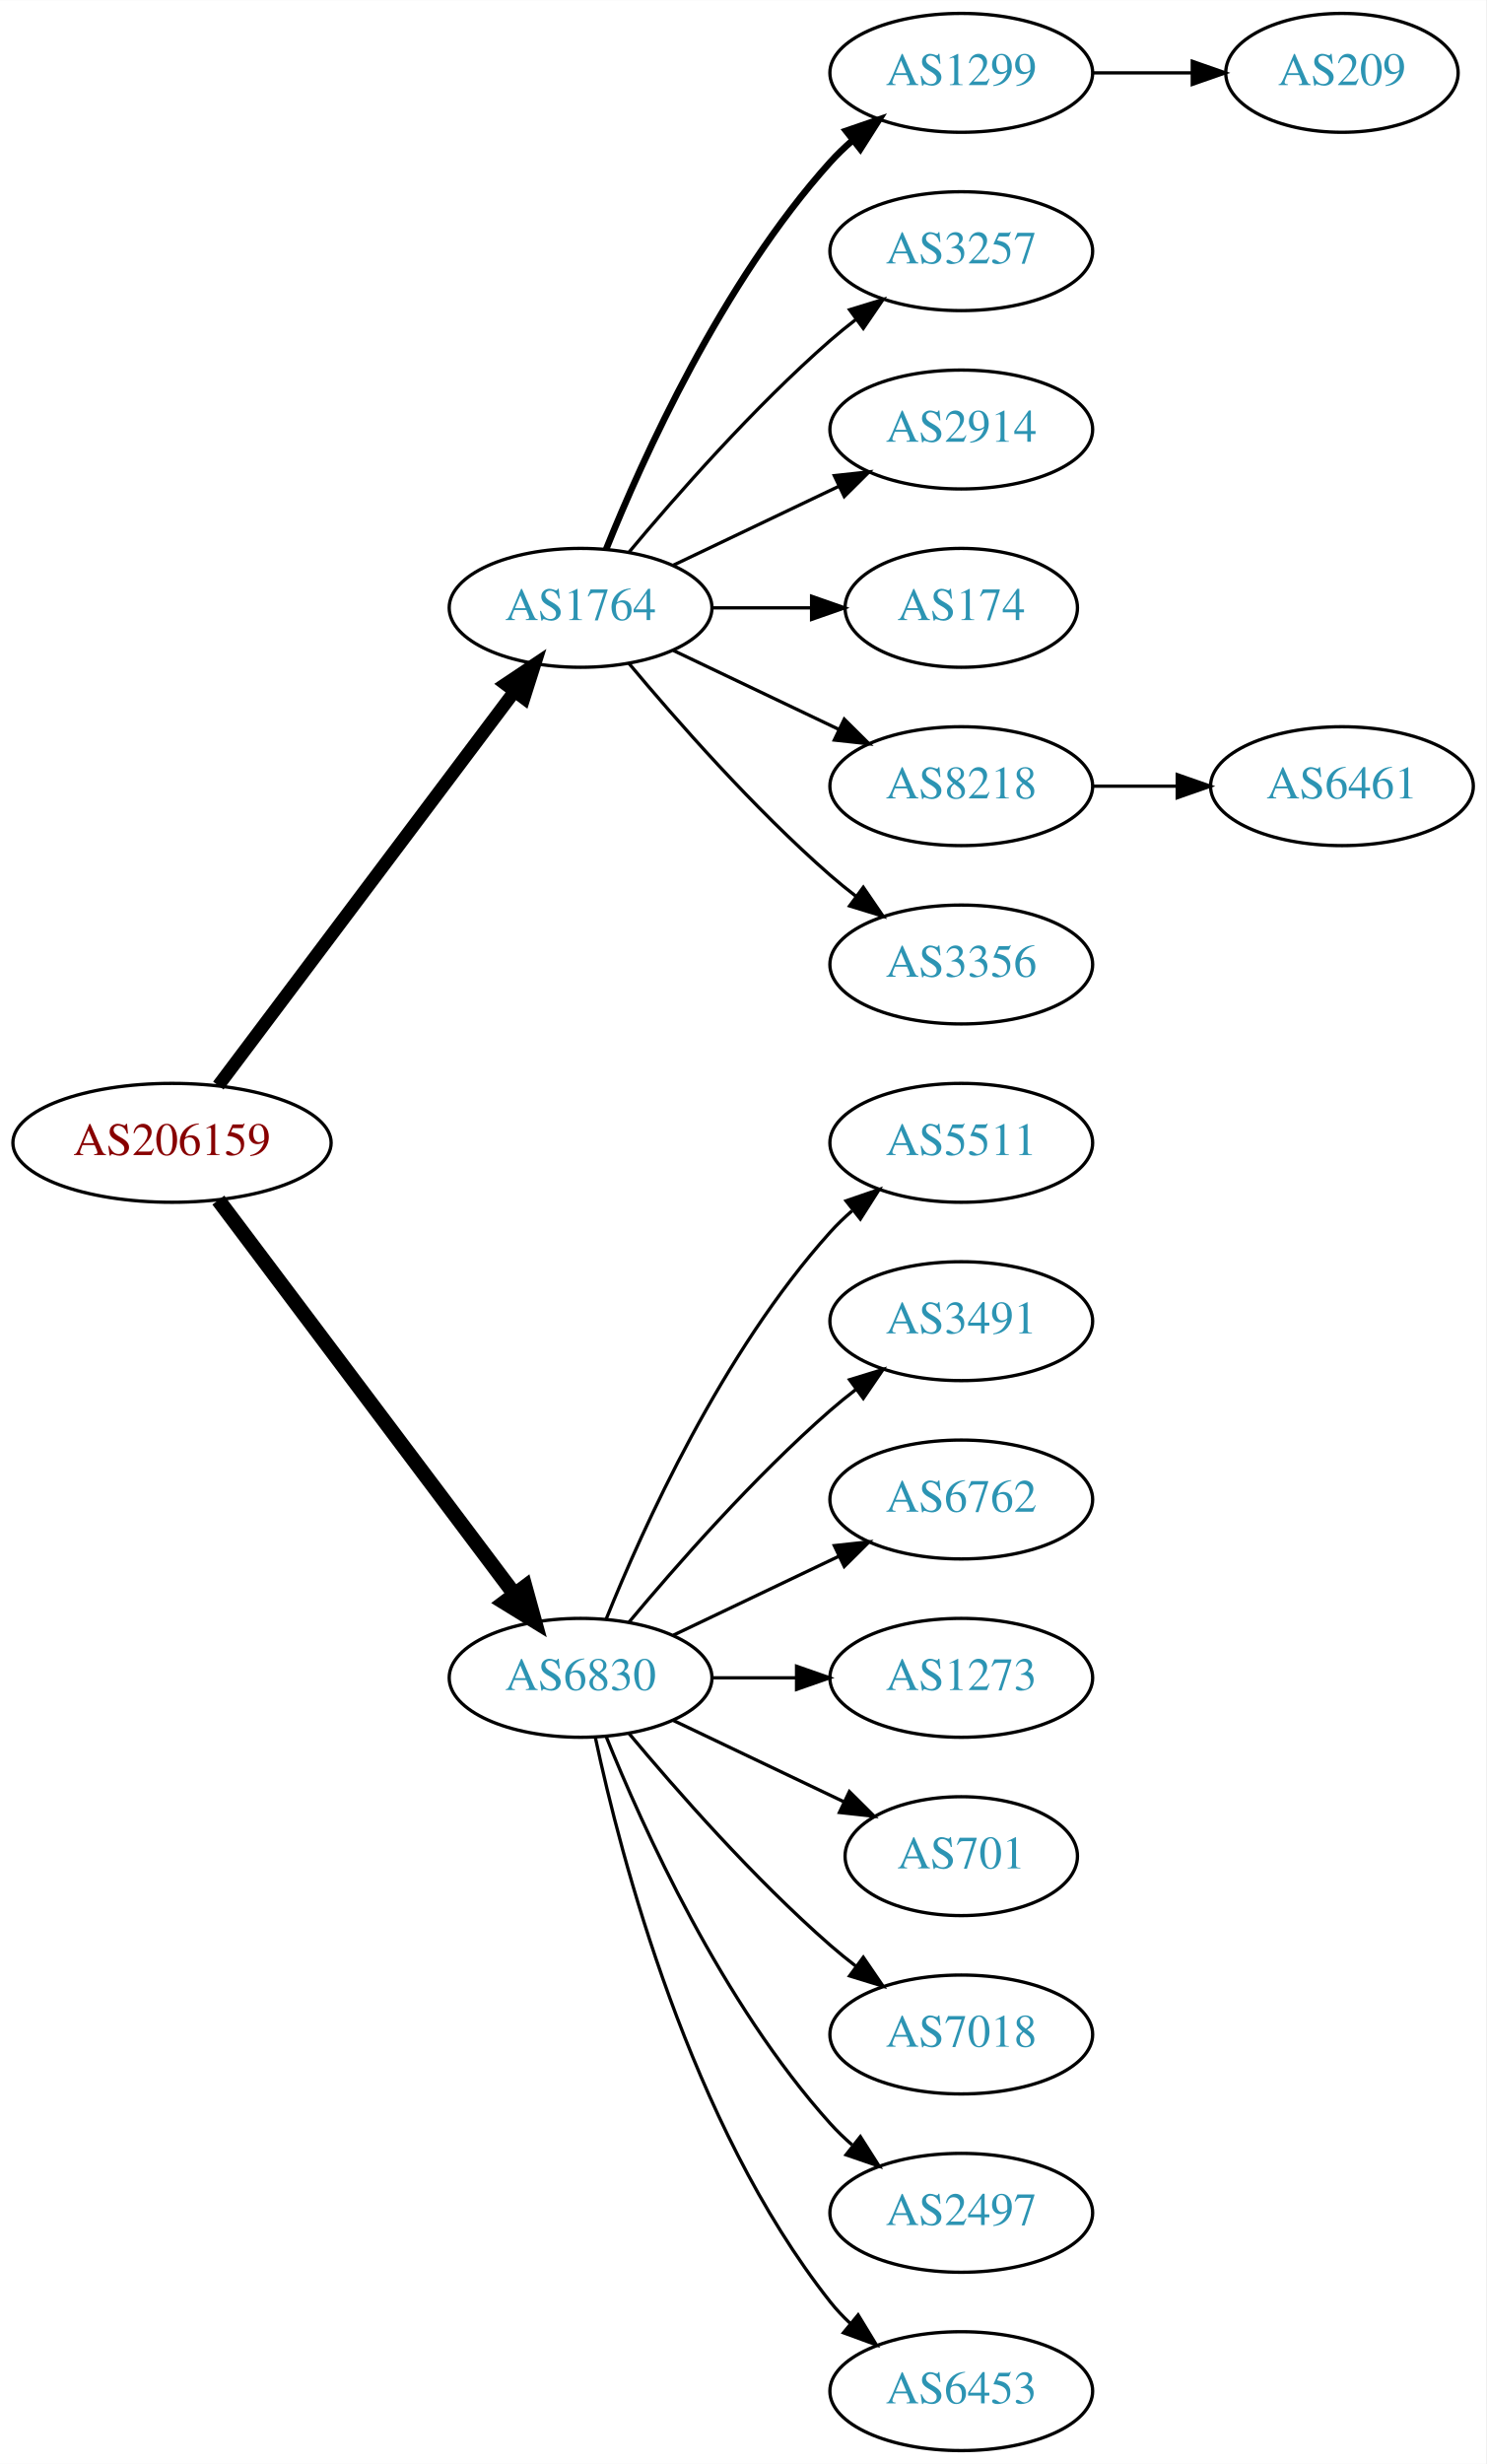
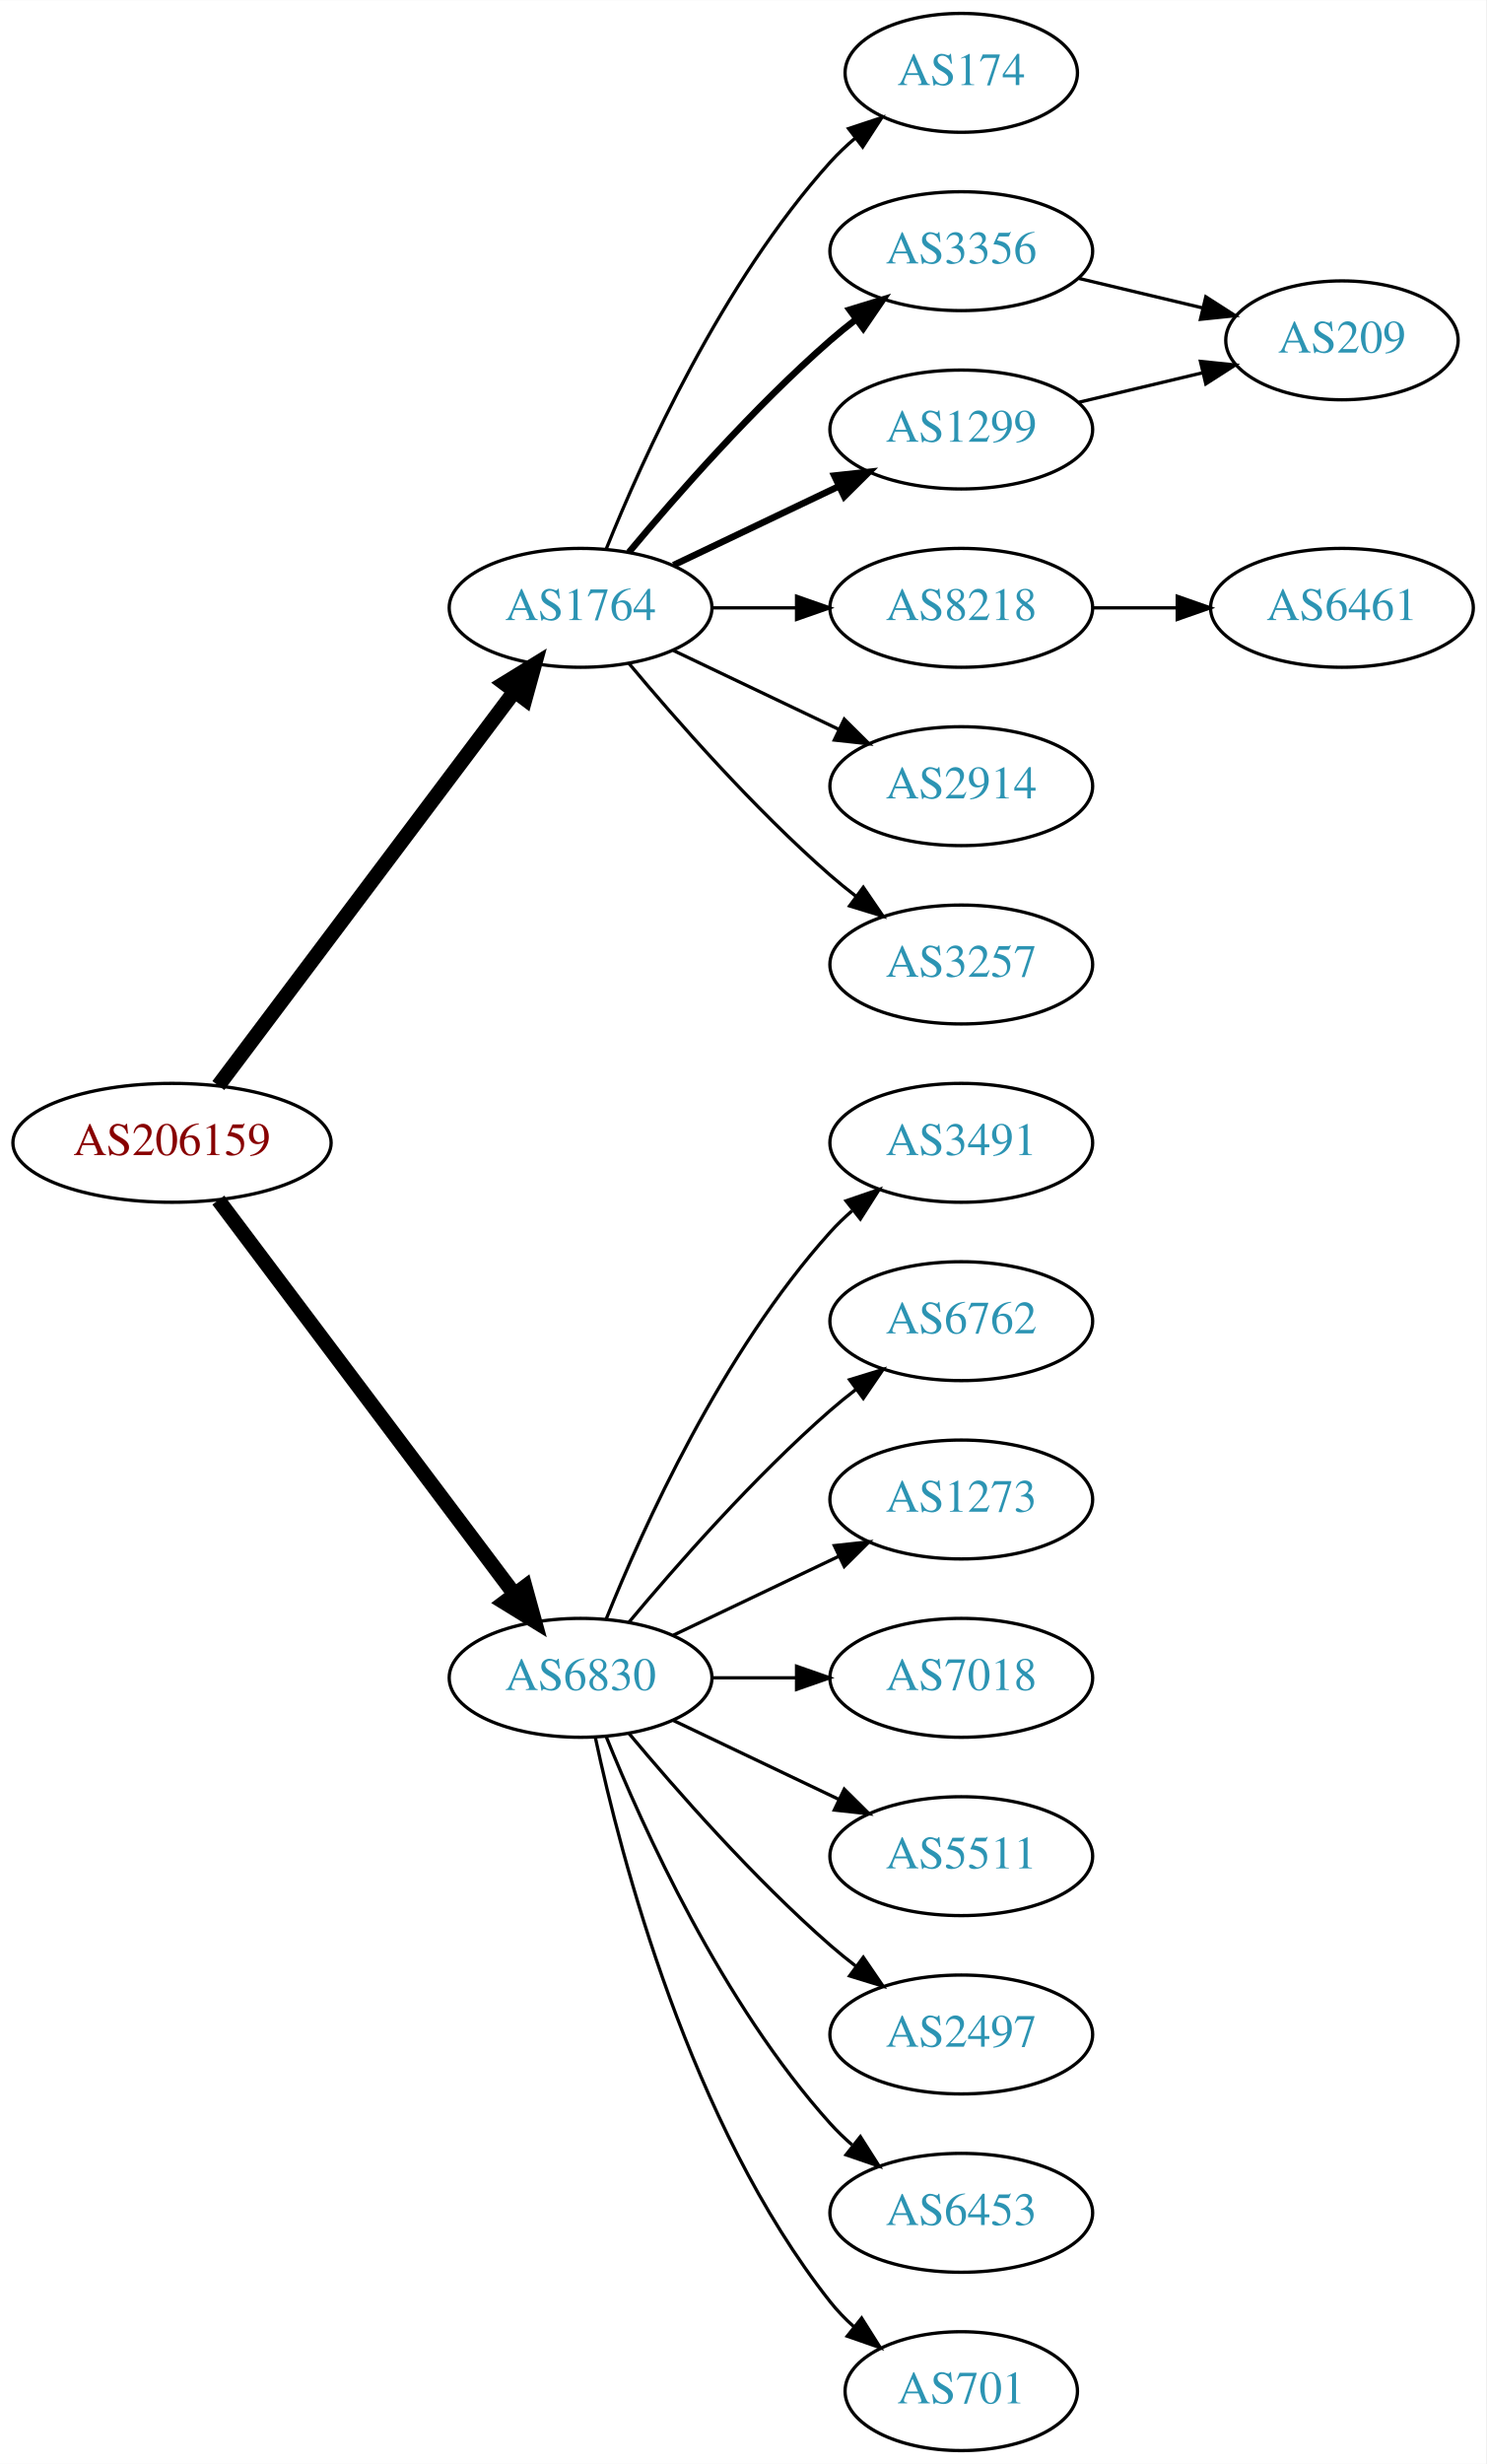
<svg xmlns="http://www.w3.org/2000/svg" xmlns:xlink="http://www.w3.org/1999/xlink" width="450pt" height="746pt" viewBox="0.00 0.00 450.07 746.00">
  <g id="graph0" class="graph" transform="scale(1 1) rotate(0) translate(4 742)">
    <polygon fill="white" stroke="none" points="-4,4 -4,-742 446.07,-742 446.07,4 -4,4" />
    <g id="node1" class="node">
      <g id="a_node1">
        <a xlink:href="/asn/206159" xlink:title="AS206159 ~ VAO-AS [AT]">
          <ellipse fill="#ffffff" stroke="black" cx="48.096" cy="-396" rx="48.192" ry="18" />
          <text text-anchor="middle" x="48.096" y="-392.3" font-family="Times,serif" font-size="14.00" fill="#880000">AS206159</text>
        </a>
      </g>
    </g>
    <g id="node2" class="node">
      <g id="a_node2">
        <a xlink:href="/asn/1764" xlink:title="AS1764 ~ NEXTLAYER-AS [AT]">
          <ellipse fill="#ffffff" stroke="black" cx="171.838" cy="-558" rx="39.794" ry="18" />
          <text text-anchor="middle" x="171.838" y="-554.3" font-family="Times,serif" font-size="14.00" fill="#2c94b3">AS1764</text>
        </a>
      </g>
    </g>
    <g id="edge1" class="edge">
-       <path fill="none" stroke="black" stroke-width="3.938" d="M62.124,-413.337C83.634,-441.96 126.675,-499.233 151.664,-532.486" />
-       <polygon fill="black" stroke="black" stroke-width="3.938" points="149.097,-534.896 157.903,-540.788 154.693,-530.691 149.097,-534.896" />
+       <path fill="none" stroke="black" stroke-width="4.5" d="M62.124,-413.337C83.634,-441.96 126.675,-499.233 151.664,-532.486" />
+       <polygon fill="black" stroke="black" stroke-width="4.5" points="148.748,-535.159 157.903,-540.788 155.043,-530.428 148.748,-535.159" />
    </g>
    <g id="node3" class="node">
      <g id="a_node3">
        <a xlink:href="/asn/6830" xlink:title="AS6830 ~ LGI-UPC [AT]">
          <ellipse fill="#ffffff" stroke="black" cx="171.838" cy="-234" rx="39.794" ry="18" />
          <text text-anchor="middle" x="171.838" y="-230.3" font-family="Times,serif" font-size="14.00" fill="#2c94b3">AS6830</text>
        </a>
      </g>
    </g>
    <g id="edge2" class="edge">
      <path fill="none" stroke="black" stroke-width="4.5" d="M62.124,-378.663C83.634,-350.04 126.675,-292.767 151.664,-259.514" />
      <polygon fill="black" stroke="black" stroke-width="4.5" points="155.043,-261.572 157.903,-251.212 148.748,-256.841 155.043,-261.572" />
    </g>
    <g id="node4" class="node">
      <g id="a_node4">
-         <a xlink:href="/asn/1299" xlink:title="AS1299 ~ Telia Carrier [EU]">
-           <ellipse fill="#ffffff" stroke="black" cx="287.131" cy="-720" rx="39.794" ry="18" />
-           <text text-anchor="middle" x="287.131" y="-716.3" font-family="Times,serif" font-size="14.00" fill="#2c94b3">AS1299</text>
+         <a xlink:href="/asn/174" xlink:title="AS174 ~ Cogent Communications [US]">
+           <ellipse fill="#ffffff" stroke="black" cx="287.131" cy="-720" rx="35.194" ry="18" />
+           <text text-anchor="middle" x="287.131" y="-716.3" font-family="Times,serif" font-size="14.00" fill="#2c94b3">AS174</text>
        </a>
      </g>
    </g>
    <g id="edge3" class="edge">
-       <path fill="none" stroke="black" stroke-width="2" d="M179.586,-575.787C190.637,-603.243 214.69,-656.578 247.484,-693 249.487,-695.224 251.706,-697.363 254.038,-699.397" />
-       <polygon fill="black" stroke="black" stroke-width="2" points="252.236,-702.433 262.257,-705.873 256.569,-696.935 252.236,-702.433" />
+       <path fill="none" stroke="black" d="M179.586,-575.787C190.637,-603.243 214.69,-656.578 247.484,-693 249.8,-695.572 252.405,-698.03 255.14,-700.343" />
+       <polygon fill="black" stroke="black" points="253.006,-703.117 263.064,-706.448 257.279,-697.572 253.006,-703.117" />
    </g>
    <g id="node5" class="node">
      <g id="a_node5">
-         <a xlink:href="/asn/3257" xlink:title="AS3257 ~ GTT [DE]">
+         <a xlink:href="/asn/3356" xlink:title="AS3356 ~ Level 3 Parent, LLC [US]">
          <ellipse fill="#ffffff" stroke="black" cx="287.131" cy="-666" rx="39.794" ry="18" />
-           <text text-anchor="middle" x="287.131" y="-662.3" font-family="Times,serif" font-size="14.00" fill="#2c94b3">AS3257</text>
+           <text text-anchor="middle" x="287.131" y="-662.3" font-family="Times,serif" font-size="14.00" fill="#2c94b3">AS3356</text>
        </a>
      </g>
    </g>
    <g id="edge4" class="edge">
-       <path fill="none" stroke="black" d="M186.468,-574.817C200.751,-591.929 224.297,-618.745 247.484,-639 249.95,-641.154 252.589,-643.294 255.286,-645.372" />
-       <polygon fill="black" stroke="black" points="253.311,-648.264 263.44,-651.37 257.459,-642.625 253.311,-648.264" />
+       <path fill="none" stroke="black" stroke-width="2" d="M186.468,-574.817C200.751,-591.929 224.297,-618.745 247.484,-639 249.95,-641.154 252.589,-643.294 255.286,-645.372" />
+       <polygon fill="black" stroke="black" stroke-width="2" points="253.311,-648.264 263.44,-651.37 257.459,-642.625 253.311,-648.264" />
    </g>
    <g id="node6" class="node">
      <g id="a_node6">
-         <a xlink:href="/asn/2914" xlink:title="AS2914 ~ NTT America, Inc. [US]">
-           <ellipse fill="#ffffff" stroke="black" cx="287.131" cy="-612" rx="39.794" ry="18" />
-           <text text-anchor="middle" x="287.131" y="-608.3" font-family="Times,serif" font-size="14.00" fill="#2c94b3">AS2914</text>
+         <a xlink:href="/asn/8218" xlink:title="AS8218 ~ legacy Neotelecoms [FR]">
+           <ellipse fill="#ffffff" stroke="black" cx="287.131" cy="-558" rx="39.794" ry="18" />
+           <text text-anchor="middle" x="287.131" y="-554.3" font-family="Times,serif" font-size="14.00" fill="#2c94b3">AS8218</text>
        </a>
      </g>
    </g>
    <g id="edge5" class="edge">
-       <path fill="none" stroke="black" d="M199.974,-570.934C214.968,-578.081 233.789,-587.052 250.013,-594.785" />
-       <polygon fill="black" stroke="black" points="248.683,-598.028 259.216,-599.171 251.695,-591.709 248.683,-598.028" />
+       <path fill="none" stroke="black" d="M211.51,-558C219.713,-558 228.477,-558 237.009,-558" />
+       <polygon fill="black" stroke="black" points="237.248,-561.5 247.248,-558 237.248,-554.5 237.248,-561.5" />
    </g>
    <g id="node7" class="node">
      <g id="a_node7">
-         <a xlink:href="/asn/174" xlink:title="AS174 ~ Cogent Communications [US]">
-           <ellipse fill="#ffffff" stroke="black" cx="287.131" cy="-558" rx="35.194" ry="18" />
-           <text text-anchor="middle" x="287.131" y="-554.3" font-family="Times,serif" font-size="14.00" fill="#2c94b3">AS174</text>
+         <a xlink:href="/asn/1299" xlink:title="AS1299 ~ Telia Carrier [EU]">
+           <ellipse fill="#ffffff" stroke="black" cx="287.131" cy="-612" rx="39.794" ry="18" />
+           <text text-anchor="middle" x="287.131" y="-608.3" font-family="Times,serif" font-size="14.00" fill="#2c94b3">AS1299</text>
        </a>
      </g>
    </g>
    <g id="edge6" class="edge">
-       <path fill="none" stroke="black" d="M211.51,-558C221.215,-558 231.706,-558 241.669,-558" />
-       <polygon fill="black" stroke="black" points="241.805,-561.5 251.805,-558 241.805,-554.5 241.805,-561.5" />
+       <path fill="none" stroke="black" stroke-width="2" d="M199.974,-570.934C214.968,-578.081 233.789,-587.052 250.013,-594.785" />
+       <polygon fill="black" stroke="black" stroke-width="2" points="248.683,-598.028 259.216,-599.171 251.695,-591.709 248.683,-598.028" />
    </g>
    <g id="node8" class="node">
      <g id="a_node8">
-         <a xlink:href="/asn/8218" xlink:title="AS8218 ~ legacy Neotelecoms [FR]">
+         <a xlink:href="/asn/2914" xlink:title="AS2914 ~ NTT America, Inc. [US]">
          <ellipse fill="#ffffff" stroke="black" cx="287.131" cy="-504" rx="39.794" ry="18" />
-           <text text-anchor="middle" x="287.131" y="-500.3" font-family="Times,serif" font-size="14.00" fill="#2c94b3">AS8218</text>
+           <text text-anchor="middle" x="287.131" y="-500.3" font-family="Times,serif" font-size="14.00" fill="#2c94b3">AS2914</text>
        </a>
      </g>
    </g>
    <g id="edge7" class="edge">
      <path fill="none" stroke="black" d="M199.974,-545.066C214.968,-537.919 233.789,-528.948 250.013,-521.215" />
      <polygon fill="black" stroke="black" points="251.695,-524.291 259.216,-516.829 248.683,-517.972 251.695,-524.291" />
    </g>
    <g id="node9" class="node">
      <g id="a_node9">
-         <a xlink:href="/asn/3356" xlink:title="AS3356 ~ Level 3 Parent, LLC [US]">
+         <a xlink:href="/asn/3257" xlink:title="AS3257 ~ GTT [DE]">
          <ellipse fill="#ffffff" stroke="black" cx="287.131" cy="-450" rx="39.794" ry="18" />
-           <text text-anchor="middle" x="287.131" y="-446.3" font-family="Times,serif" font-size="14.00" fill="#2c94b3">AS3356</text>
+           <text text-anchor="middle" x="287.131" y="-446.3" font-family="Times,serif" font-size="14.00" fill="#2c94b3">AS3257</text>
        </a>
      </g>
    </g>
    <g id="edge8" class="edge">
      <path fill="none" stroke="black" d="M186.468,-541.183C200.751,-524.071 224.297,-497.255 247.484,-477 249.95,-474.846 252.589,-472.706 255.286,-470.628" />
      <polygon fill="black" stroke="black" points="257.459,-473.375 263.44,-464.63 253.311,-467.736 257.459,-473.375" />
    </g>
    <g id="node12" class="node">
      <g id="a_node12">
-         <a xlink:href="/asn/5511" xlink:title="AS5511 ~ Orange S.A. [FR]">
+         <a xlink:href="/asn/3491" xlink:title="AS3491 ~ PCCW Global, Inc. [US]">
          <ellipse fill="#ffffff" stroke="black" cx="287.131" cy="-396" rx="39.794" ry="18" />
-           <text text-anchor="middle" x="287.131" y="-392.3" font-family="Times,serif" font-size="14.00" fill="#2c94b3">AS5511</text>
-         </a>
-       </g>
-     </g>
-     <g id="edge11" class="edge">
+           <text text-anchor="middle" x="287.131" y="-392.3" font-family="Times,serif" font-size="14.00" fill="#2c94b3">AS3491</text>
+         </a>
+       </g>
+     </g>
+     <g id="edge12" class="edge">
      <path fill="none" stroke="black" d="M179.586,-251.787C190.637,-279.243 214.69,-332.578 247.484,-369 249.487,-371.224 251.706,-373.363 254.038,-375.397" />
      <polygon fill="black" stroke="black" points="252.236,-378.433 262.257,-381.873 256.569,-372.935 252.236,-378.433" />
    </g>
    <g id="node13" class="node">
      <g id="a_node13">
-         <a xlink:href="/asn/3491" xlink:title="AS3491 ~ PCCW Global, Inc. [US]">
+         <a xlink:href="/asn/6762" xlink:title="AS6762 ~ TELECOM ITALIA SPARKLE S.p.A. [IT]">
          <ellipse fill="#ffffff" stroke="black" cx="287.131" cy="-342" rx="39.794" ry="18" />
-           <text text-anchor="middle" x="287.131" y="-338.3" font-family="Times,serif" font-size="14.00" fill="#2c94b3">AS3491</text>
-         </a>
-       </g>
-     </g>
-     <g id="edge12" class="edge">
+           <text text-anchor="middle" x="287.131" y="-338.3" font-family="Times,serif" font-size="14.00" fill="#2c94b3">AS6762</text>
+         </a>
+       </g>
+     </g>
+     <g id="edge13" class="edge">
      <path fill="none" stroke="black" d="M186.468,-250.817C200.751,-267.929 224.297,-294.745 247.484,-315 249.95,-317.154 252.589,-319.294 255.286,-321.372" />
      <polygon fill="black" stroke="black" points="253.311,-324.264 263.44,-327.37 257.459,-318.625 253.311,-324.264" />
    </g>
    <g id="node14" class="node">
      <g id="a_node14">
-         <a xlink:href="/asn/6762" xlink:title="AS6762 ~ TELECOM ITALIA SPARKLE S.p.A. [IT]">
+         <a xlink:href="/asn/1273" xlink:title="AS1273 ~ Vodafone Group PLC [EU]">
          <ellipse fill="#ffffff" stroke="black" cx="287.131" cy="-288" rx="39.794" ry="18" />
-           <text text-anchor="middle" x="287.131" y="-284.3" font-family="Times,serif" font-size="14.00" fill="#2c94b3">AS6762</text>
-         </a>
-       </g>
-     </g>
-     <g id="edge13" class="edge">
+           <text text-anchor="middle" x="287.131" y="-284.3" font-family="Times,serif" font-size="14.00" fill="#2c94b3">AS1273</text>
+         </a>
+       </g>
+     </g>
+     <g id="edge14" class="edge">
      <path fill="none" stroke="black" d="M199.974,-246.934C214.968,-254.081 233.789,-263.052 250.013,-270.785" />
      <polygon fill="black" stroke="black" points="248.683,-274.028 259.216,-275.171 251.695,-267.709 248.683,-274.028" />
    </g>
    <g id="node15" class="node">
      <g id="a_node15">
-         <a xlink:href="/asn/1273" xlink:title="AS1273 ~ Vodafone Group PLC [EU]">
+         <a xlink:href="/asn/7018" xlink:title="AS7018 ~ AT&amp;T Services, Inc. [US]">
          <ellipse fill="#ffffff" stroke="black" cx="287.131" cy="-234" rx="39.794" ry="18" />
-           <text text-anchor="middle" x="287.131" y="-230.3" font-family="Times,serif" font-size="14.00" fill="#2c94b3">AS1273</text>
-         </a>
-       </g>
-     </g>
-     <g id="edge14" class="edge">
+           <text text-anchor="middle" x="287.131" y="-230.3" font-family="Times,serif" font-size="14.00" fill="#2c94b3">AS7018</text>
+         </a>
+       </g>
+     </g>
+     <g id="edge15" class="edge">
      <path fill="none" stroke="black" d="M211.51,-234C219.713,-234 228.477,-234 237.009,-234" />
      <polygon fill="black" stroke="black" points="237.248,-237.5 247.248,-234 237.248,-230.5 237.248,-237.5" />
    </g>
    <g id="node16" class="node">
      <g id="a_node16">
-         <a xlink:href="/asn/701" xlink:title="AS701 ~ UUNET [US]">
-           <ellipse fill="#ffffff" stroke="black" cx="287.131" cy="-180" rx="35.194" ry="18" />
-           <text text-anchor="middle" x="287.131" y="-176.3" font-family="Times,serif" font-size="14.00" fill="#2c94b3">AS701</text>
-         </a>
-       </g>
-     </g>
-     <g id="edge15" class="edge">
-       <path fill="none" stroke="black" d="M199.974,-221.066C215.406,-213.71 234.892,-204.423 251.427,-196.541" />
-       <polygon fill="black" stroke="black" points="253.247,-199.551 260.769,-192.089 250.236,-193.232 253.247,-199.551" />
+         <a xlink:href="/asn/5511" xlink:title="AS5511 ~ Orange S.A. [FR]">
+           <ellipse fill="#ffffff" stroke="black" cx="287.131" cy="-180" rx="39.794" ry="18" />
+           <text text-anchor="middle" x="287.131" y="-176.3" font-family="Times,serif" font-size="14.00" fill="#2c94b3">AS5511</text>
+         </a>
+       </g>
+     </g>
+     <g id="edge16" class="edge">
+       <path fill="none" stroke="black" d="M199.974,-221.066C214.968,-213.919 233.789,-204.948 250.013,-197.215" />
+       <polygon fill="black" stroke="black" points="251.695,-200.291 259.216,-192.829 248.683,-193.972 251.695,-200.291" />
    </g>
    <g id="node17" class="node">
      <g id="a_node17">
-         <a xlink:href="/asn/7018" xlink:title="AS7018 ~ AT&amp;T Services, Inc. [US]">
+         <a xlink:href="/asn/2497" xlink:title="AS2497 ~ Internet Initiative Japan Inc. [JP]">
          <ellipse fill="#ffffff" stroke="black" cx="287.131" cy="-126" rx="39.794" ry="18" />
-           <text text-anchor="middle" x="287.131" y="-122.3" font-family="Times,serif" font-size="14.00" fill="#2c94b3">AS7018</text>
-         </a>
-       </g>
-     </g>
-     <g id="edge16" class="edge">
+           <text text-anchor="middle" x="287.131" y="-122.3" font-family="Times,serif" font-size="14.00" fill="#2c94b3">AS2497</text>
+         </a>
+       </g>
+     </g>
+     <g id="edge17" class="edge">
      <path fill="none" stroke="black" d="M186.468,-217.183C200.751,-200.071 224.297,-173.255 247.484,-153 249.95,-150.846 252.589,-148.706 255.286,-146.628" />
      <polygon fill="black" stroke="black" points="257.459,-149.375 263.44,-140.63 253.311,-143.736 257.459,-149.375" />
    </g>
    <g id="node18" class="node">
      <g id="a_node18">
-         <a xlink:href="/asn/2497" xlink:title="AS2497 ~ Internet Initiative Japan Inc. [JP]">
+         <a xlink:href="/asn/6453" xlink:title="AS6453 ~ TATA COMMUNICATIONS (AMERICA) INC [US]">
          <ellipse fill="#ffffff" stroke="black" cx="287.131" cy="-72" rx="39.794" ry="18" />
-           <text text-anchor="middle" x="287.131" y="-68.3" font-family="Times,serif" font-size="14.00" fill="#2c94b3">AS2497</text>
-         </a>
-       </g>
-     </g>
-     <g id="edge17" class="edge">
+           <text text-anchor="middle" x="287.131" y="-68.3" font-family="Times,serif" font-size="14.00" fill="#2c94b3">AS6453</text>
+         </a>
+       </g>
+     </g>
+     <g id="edge18" class="edge">
      <path fill="none" stroke="black" d="M179.586,-216.213C190.637,-188.757 214.69,-135.422 247.484,-99 249.487,-96.776 251.706,-94.637 254.038,-92.603" />
      <polygon fill="black" stroke="black" points="256.569,-95.065 262.257,-86.127 252.236,-89.567 256.569,-95.065" />
    </g>
    <g id="node19" class="node">
      <g id="a_node19">
-         <a xlink:href="/asn/6453" xlink:title="AS6453 ~ TATA COMMUNICATIONS (AMERICA) INC [US]">
-           <ellipse fill="#ffffff" stroke="black" cx="287.131" cy="-18" rx="39.794" ry="18" />
-           <text text-anchor="middle" x="287.131" y="-14.3" font-family="Times,serif" font-size="14.00" fill="#2c94b3">AS6453</text>
-         </a>
-       </g>
-     </g>
-     <g id="edge18" class="edge">
-       <path fill="none" stroke="black" d="M176.328,-215.84C183.959,-179.97 204.951,-98.845 247.484,-45 249.292,-42.712 251.345,-40.538 253.539,-38.49" />
-       <polygon fill="black" stroke="black" points="255.893,-41.086 261.399,-32.034 251.45,-35.677 255.893,-41.086" />
+         <a xlink:href="/asn/701" xlink:title="AS701 ~ UUNET [US]">
+           <ellipse fill="#ffffff" stroke="black" cx="287.131" cy="-18" rx="35.194" ry="18" />
+           <text text-anchor="middle" x="287.131" y="-14.3" font-family="Times,serif" font-size="14.00" fill="#2c94b3">AS701</text>
+         </a>
+       </g>
+     </g>
+     <g id="edge19" class="edge">
+       <path fill="none" stroke="black" d="M176.328,-215.84C183.959,-179.97 204.951,-98.845 247.484,-45 249.565,-42.367 251.97,-39.884 254.542,-37.572" />
+       <polygon fill="black" stroke="black" points="256.954,-40.127 262.605,-31.165 252.599,-34.646 256.954,-40.127" />
    </g>
    <g id="node10" class="node">
      <g id="a_node10">
        <a xlink:href="/asn/209" xlink:title="AS209 ~ CenturyLink Communications, LLC [US]">
-           <ellipse fill="#ffffff" stroke="black" cx="402.424" cy="-720" rx="35.194" ry="18" />
-           <text text-anchor="middle" x="402.424" y="-716.3" font-family="Times,serif" font-size="14.00" fill="#2c94b3">AS209</text>
+           <ellipse fill="#ffffff" stroke="black" cx="402.424" cy="-639" rx="35.194" ry="18" />
+           <text text-anchor="middle" x="402.424" y="-635.3" font-family="Times,serif" font-size="14.00" fill="#2c94b3">AS209</text>
        </a>
      </g>
    </g>
    <g id="edge9" class="edge">
-       <path fill="none" stroke="black" d="M326.803,-720C336.508,-720 346.999,-720 356.962,-720" />
-       <polygon fill="black" stroke="black" points="357.098,-723.5 367.098,-720 357.098,-716.5 357.098,-723.5" />
+       <path fill="none" stroke="black" d="M322.738,-657.752C334.533,-654.942 347.837,-651.771 360.105,-648.847" />
+       <polygon fill="black" stroke="black" points="361.194,-652.186 370.11,-646.463 359.571,-645.376 361.194,-652.186" />
    </g>
    <g id="node11" class="node">
      <g id="a_node11">
        <a xlink:href="/asn/6461" xlink:title="AS6461 ~ Zayo Bandwidth [US]">
-           <ellipse fill="#ffffff" stroke="black" cx="402.424" cy="-504" rx="39.794" ry="18" />
-           <text text-anchor="middle" x="402.424" y="-500.3" font-family="Times,serif" font-size="14.00" fill="#2c94b3">AS6461</text>
+           <ellipse fill="#ffffff" stroke="black" cx="402.424" cy="-558" rx="39.794" ry="18" />
+           <text text-anchor="middle" x="402.424" y="-554.3" font-family="Times,serif" font-size="14.00" fill="#2c94b3">AS6461</text>
        </a>
      </g>
    </g>
    <g id="edge10" class="edge">
-       <path fill="none" stroke="black" d="M326.803,-504C335.006,-504 343.77,-504 352.302,-504" />
-       <polygon fill="black" stroke="black" points="352.541,-507.5 362.541,-504 352.541,-500.5 352.541,-507.5" />
+       <path fill="none" stroke="black" d="M326.803,-558C335.006,-558 343.77,-558 352.302,-558" />
+       <polygon fill="black" stroke="black" points="352.541,-561.5 362.541,-558 352.541,-554.5 352.541,-561.5" />
+     </g>
+     <g id="edge11" class="edge">
+       <path fill="none" stroke="black" d="M322.738,-620.248C334.533,-623.058 347.837,-626.229 360.105,-629.153" />
+       <polygon fill="black" stroke="black" points="359.571,-632.624 370.11,-631.537 361.194,-625.814 359.571,-632.624" />
    </g>
  </g>
</svg>
